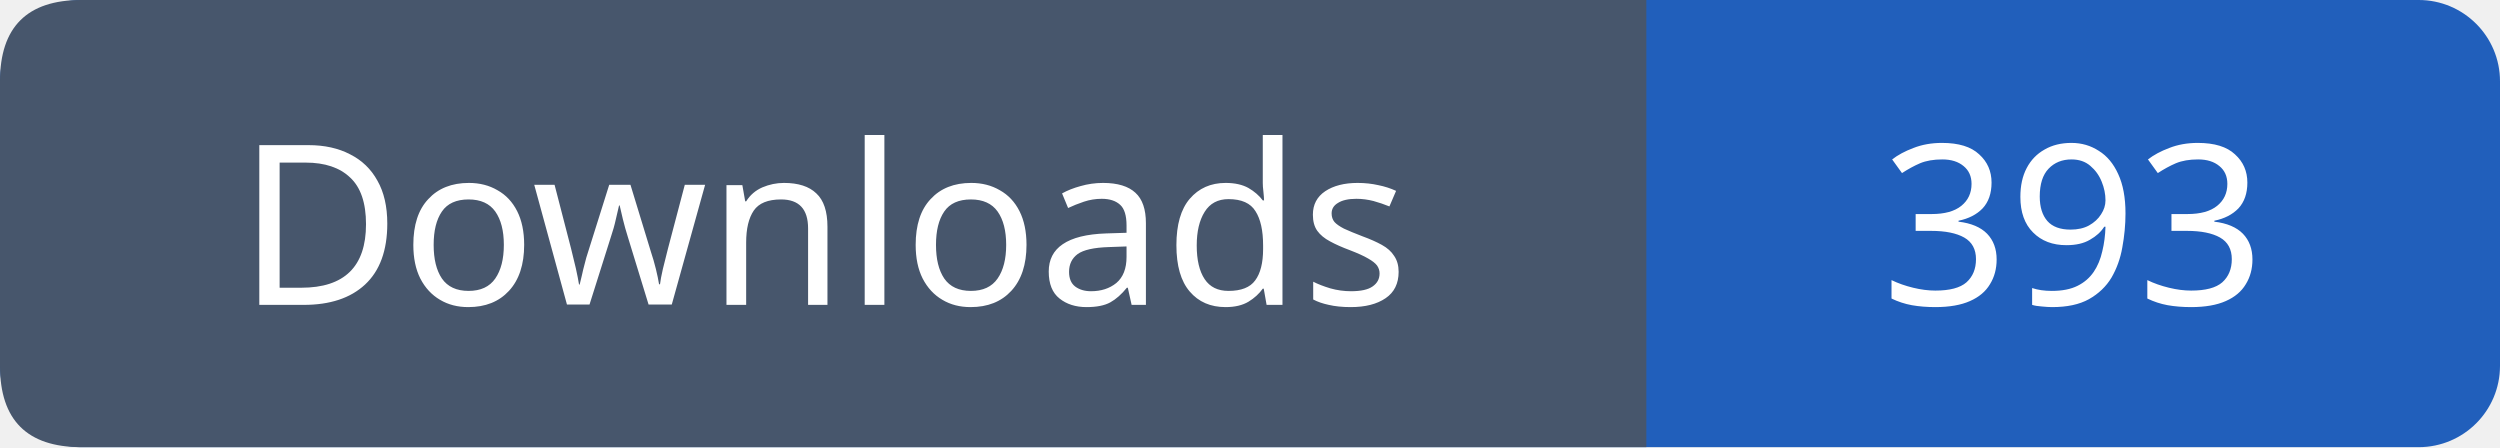
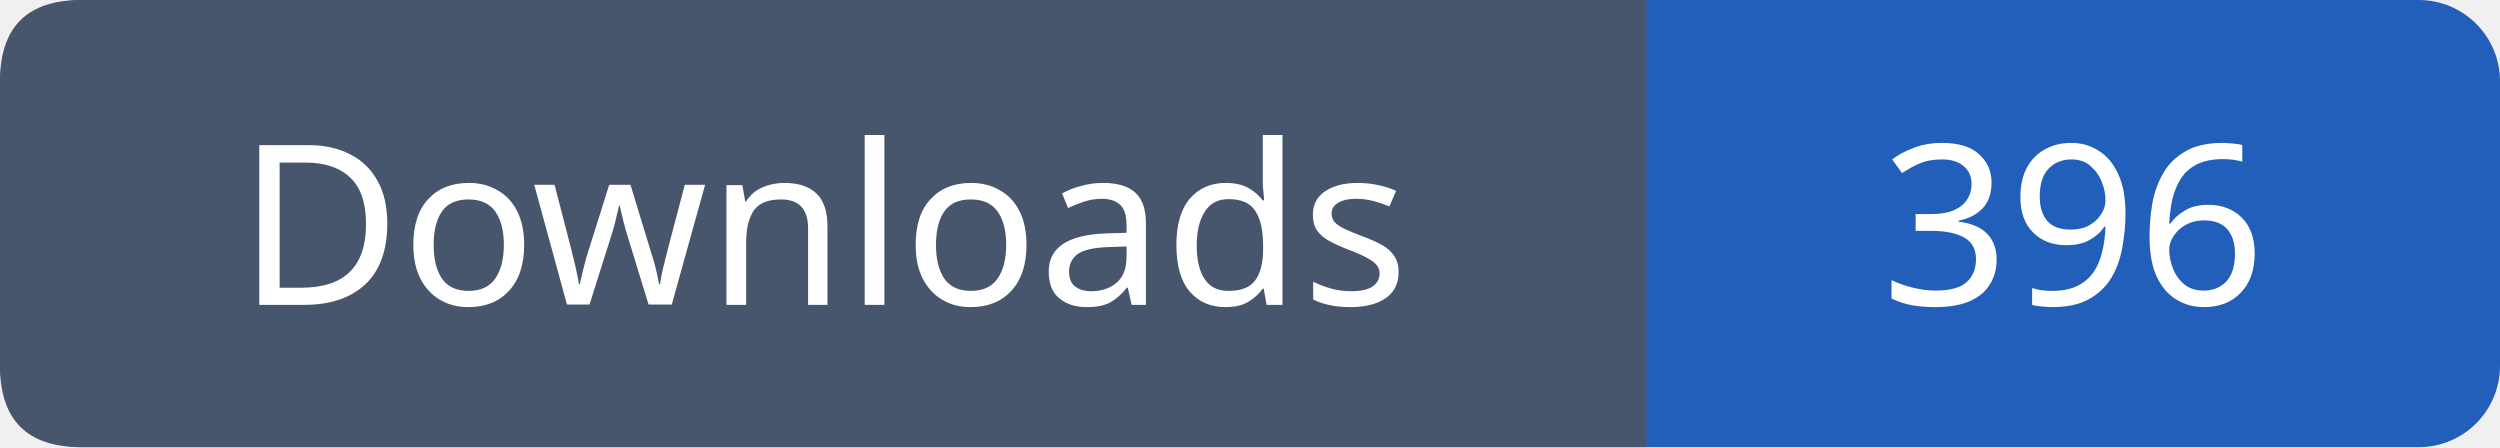
- <svg xmlns="http://www.w3.org/2000/svg" width="123" height="22" viewBox="0 0 123 22" role="img" aria-label="Downloads: 393">
+ <svg xmlns="http://www.w3.org/2000/svg" width="123" height="22" viewBox="0 0 123 22" role="img" aria-label="Downloads: 396">
  <rect width="123" height="22" rx="4" fill="#215fbb" />
  <path fill="#47566c" d="M4 0h77v22H4q-4 0-4-4V4q0-4 4-4" />
  <g font-family="Verdana,sans-serif" font-size="11" fill="white" text-anchor="middle">
    <text x="40.5" y="15">Downloads</text>
-     <text x="102.0" y="15">393</text>
+     <text x="102.0" y="15">396</text>
  </g>
</svg>
